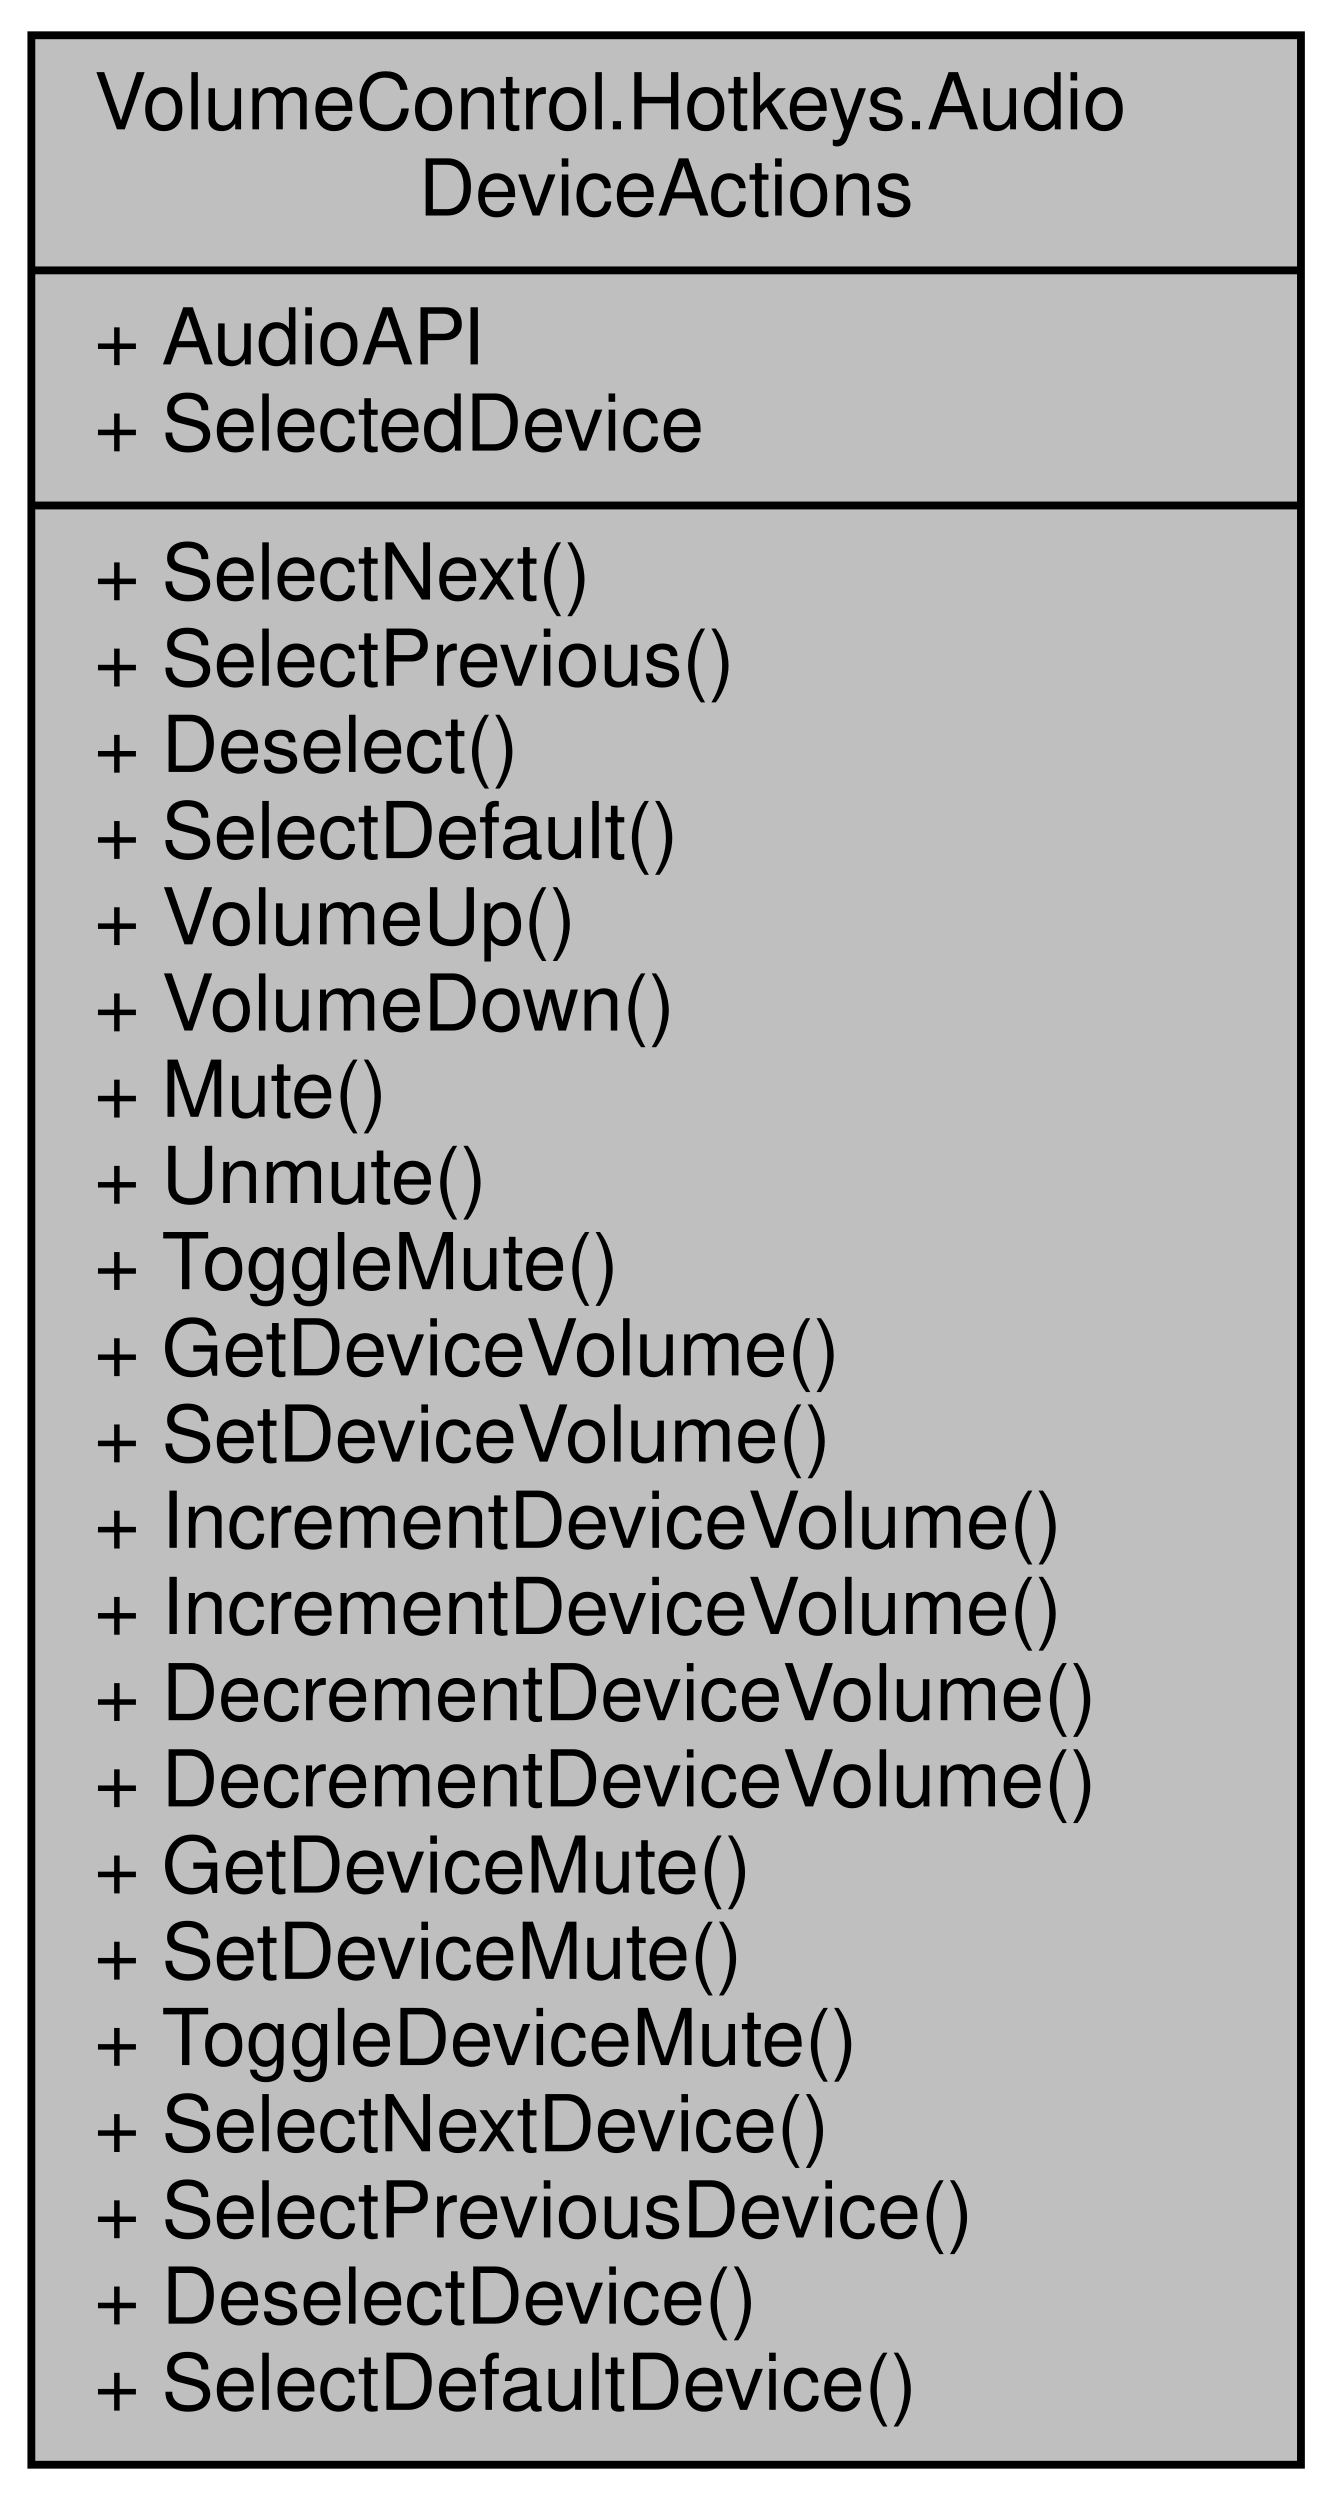
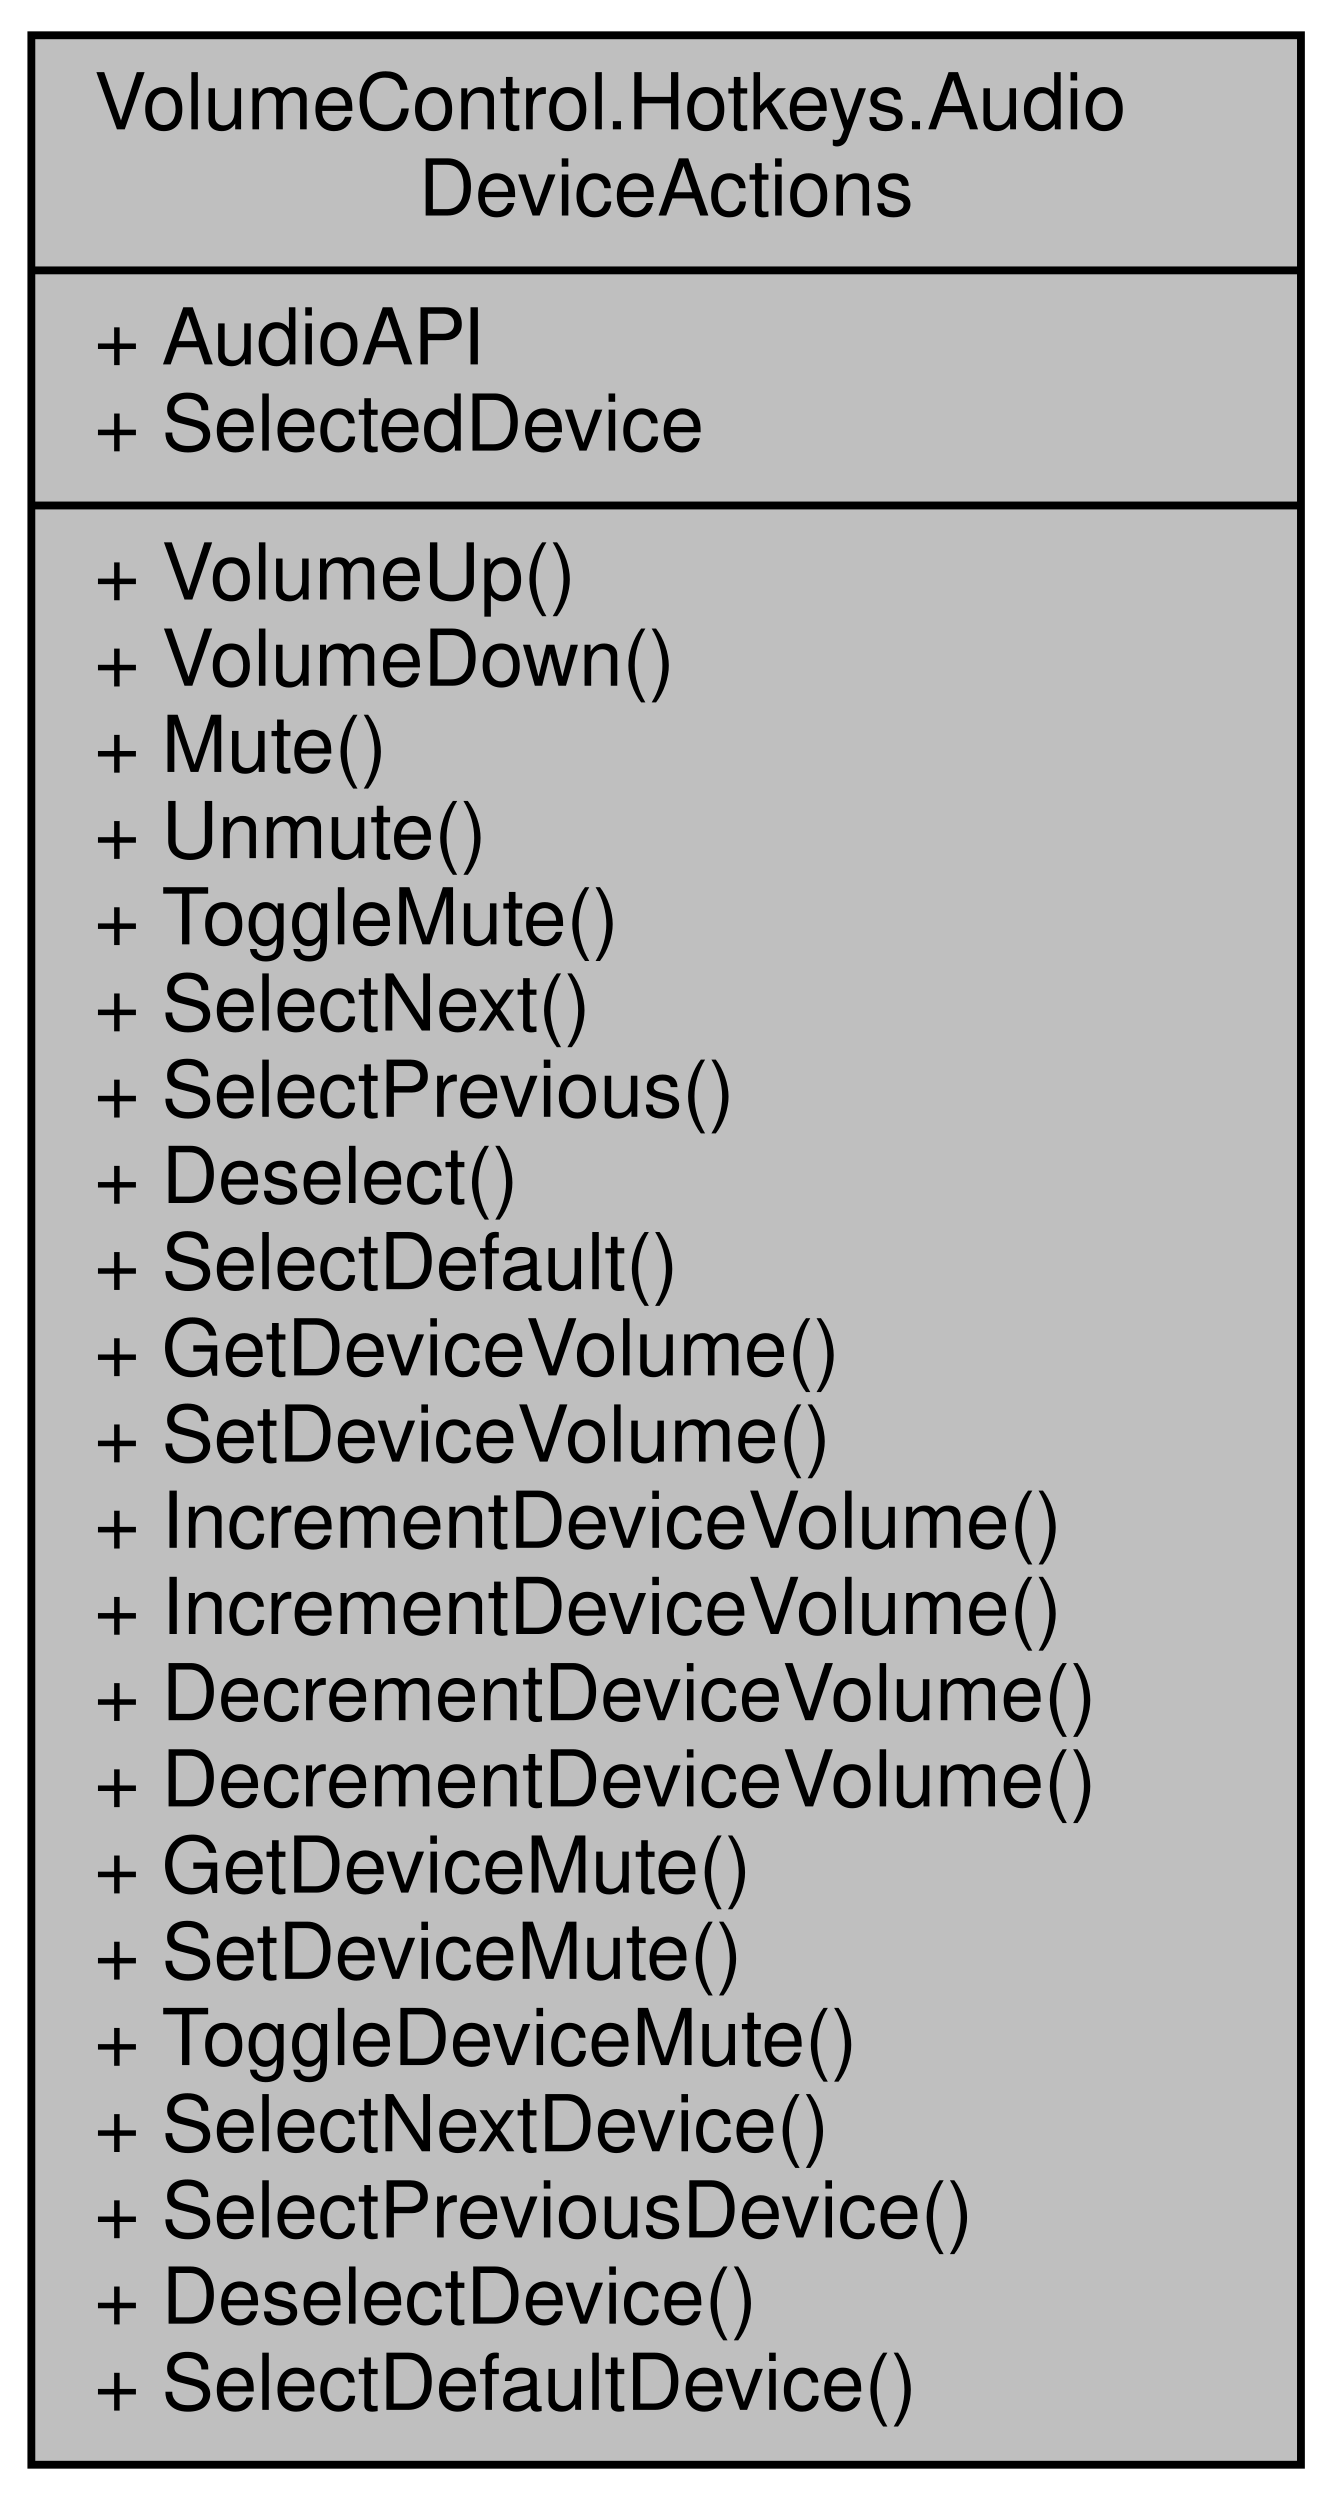
<svg xmlns="http://www.w3.org/2000/svg" xmlns:xlink="http://www.w3.org/1999/xlink" width="170pt" height="319pt" viewBox="0.00 0.00 170.00 319.00">
  <g id="graph0" class="graph" transform="scale(1 1) rotate(0) translate(4 315)">
    <g id="node1" class="node">
      <g id="a_node1">
        <a xlink:title="Contains hotkey action handlers that interact with AudioDevices in the Audio.AudioAPI object.">
          <polygon fill="#bfbfbf" stroke="black" points="0,-0.5 0,-310.5 162,-310.5 162,-0.5 0,-0.5" />
          <text text-anchor="start" x="8" y="-298.5" font-family="Helvetica,sans-Serif" font-size="10.00">VolumeControl.Hotkeys.Audio</text>
          <text text-anchor="middle" x="81" y="-287.5" font-family="Helvetica,sans-Serif" font-size="10.00">DeviceActions</text>
          <polyline fill="none" stroke="black" points="0,-280.5 162,-280.5 " />
          <text text-anchor="start" x="8" y="-268.5" font-family="Helvetica,sans-Serif" font-size="10.00">+ AudioAPI</text>
          <text text-anchor="start" x="8" y="-257.5" font-family="Helvetica,sans-Serif" font-size="10.00">+ SelectedDevice</text>
          <polyline fill="none" stroke="black" points="0,-250.5 162,-250.5 " />
-           <text text-anchor="start" x="8" y="-238.5" font-family="Helvetica,sans-Serif" font-size="10.00">+ SelectNext()</text>
-           <text text-anchor="start" x="8" y="-227.5" font-family="Helvetica,sans-Serif" font-size="10.00">+ SelectPrevious()</text>
-           <text text-anchor="start" x="8" y="-216.5" font-family="Helvetica,sans-Serif" font-size="10.00">+ Deselect()</text>
-           <text text-anchor="start" x="8" y="-205.5" font-family="Helvetica,sans-Serif" font-size="10.00">+ SelectDefault()</text>
-           <text text-anchor="start" x="8" y="-194.5" font-family="Helvetica,sans-Serif" font-size="10.00">+ VolumeUp()</text>
-           <text text-anchor="start" x="8" y="-183.5" font-family="Helvetica,sans-Serif" font-size="10.00">+ VolumeDown()</text>
-           <text text-anchor="start" x="8" y="-172.5" font-family="Helvetica,sans-Serif" font-size="10.00">+ Mute()</text>
-           <text text-anchor="start" x="8" y="-161.5" font-family="Helvetica,sans-Serif" font-size="10.00">+ Unmute()</text>
-           <text text-anchor="start" x="8" y="-150.5" font-family="Helvetica,sans-Serif" font-size="10.00">+ ToggleMute()</text>
+           <text text-anchor="start" x="8" y="-238.5" font-family="Helvetica,sans-Serif" font-size="10.00">+ VolumeUp()</text>
+           <text text-anchor="start" x="8" y="-227.5" font-family="Helvetica,sans-Serif" font-size="10.00">+ VolumeDown()</text>
+           <text text-anchor="start" x="8" y="-216.5" font-family="Helvetica,sans-Serif" font-size="10.00">+ Mute()</text>
+           <text text-anchor="start" x="8" y="-205.5" font-family="Helvetica,sans-Serif" font-size="10.00">+ Unmute()</text>
+           <text text-anchor="start" x="8" y="-194.5" font-family="Helvetica,sans-Serif" font-size="10.00">+ ToggleMute()</text>
+           <text text-anchor="start" x="8" y="-183.5" font-family="Helvetica,sans-Serif" font-size="10.00">+ SelectNext()</text>
+           <text text-anchor="start" x="8" y="-172.5" font-family="Helvetica,sans-Serif" font-size="10.00">+ SelectPrevious()</text>
+           <text text-anchor="start" x="8" y="-161.5" font-family="Helvetica,sans-Serif" font-size="10.00">+ Deselect()</text>
+           <text text-anchor="start" x="8" y="-150.5" font-family="Helvetica,sans-Serif" font-size="10.00">+ SelectDefault()</text>
          <text text-anchor="start" x="8" y="-139.5" font-family="Helvetica,sans-Serif" font-size="10.00">+ GetDeviceVolume()</text>
          <text text-anchor="start" x="8" y="-128.5" font-family="Helvetica,sans-Serif" font-size="10.00">+ SetDeviceVolume()</text>
          <text text-anchor="start" x="8" y="-117.5" font-family="Helvetica,sans-Serif" font-size="10.00">+ IncrementDeviceVolume()</text>
          <text text-anchor="start" x="8" y="-106.5" font-family="Helvetica,sans-Serif" font-size="10.00">+ IncrementDeviceVolume()</text>
          <text text-anchor="start" x="8" y="-95.5" font-family="Helvetica,sans-Serif" font-size="10.00">+ DecrementDeviceVolume()</text>
          <text text-anchor="start" x="8" y="-84.5" font-family="Helvetica,sans-Serif" font-size="10.00">+ DecrementDeviceVolume()</text>
          <text text-anchor="start" x="8" y="-73.5" font-family="Helvetica,sans-Serif" font-size="10.00">+ GetDeviceMute()</text>
          <text text-anchor="start" x="8" y="-62.5" font-family="Helvetica,sans-Serif" font-size="10.00">+ SetDeviceMute()</text>
          <text text-anchor="start" x="8" y="-51.5" font-family="Helvetica,sans-Serif" font-size="10.00">+ ToggleDeviceMute()</text>
          <text text-anchor="start" x="8" y="-40.5" font-family="Helvetica,sans-Serif" font-size="10.00">+ SelectNextDevice()</text>
          <text text-anchor="start" x="8" y="-29.5" font-family="Helvetica,sans-Serif" font-size="10.00">+ SelectPreviousDevice()</text>
          <text text-anchor="start" x="8" y="-18.5" font-family="Helvetica,sans-Serif" font-size="10.00">+ DeselectDevice()</text>
          <text text-anchor="start" x="8" y="-7.5" font-family="Helvetica,sans-Serif" font-size="10.00">+ SelectDefaultDevice()</text>
        </a>
      </g>
    </g>
  </g>
</svg>
